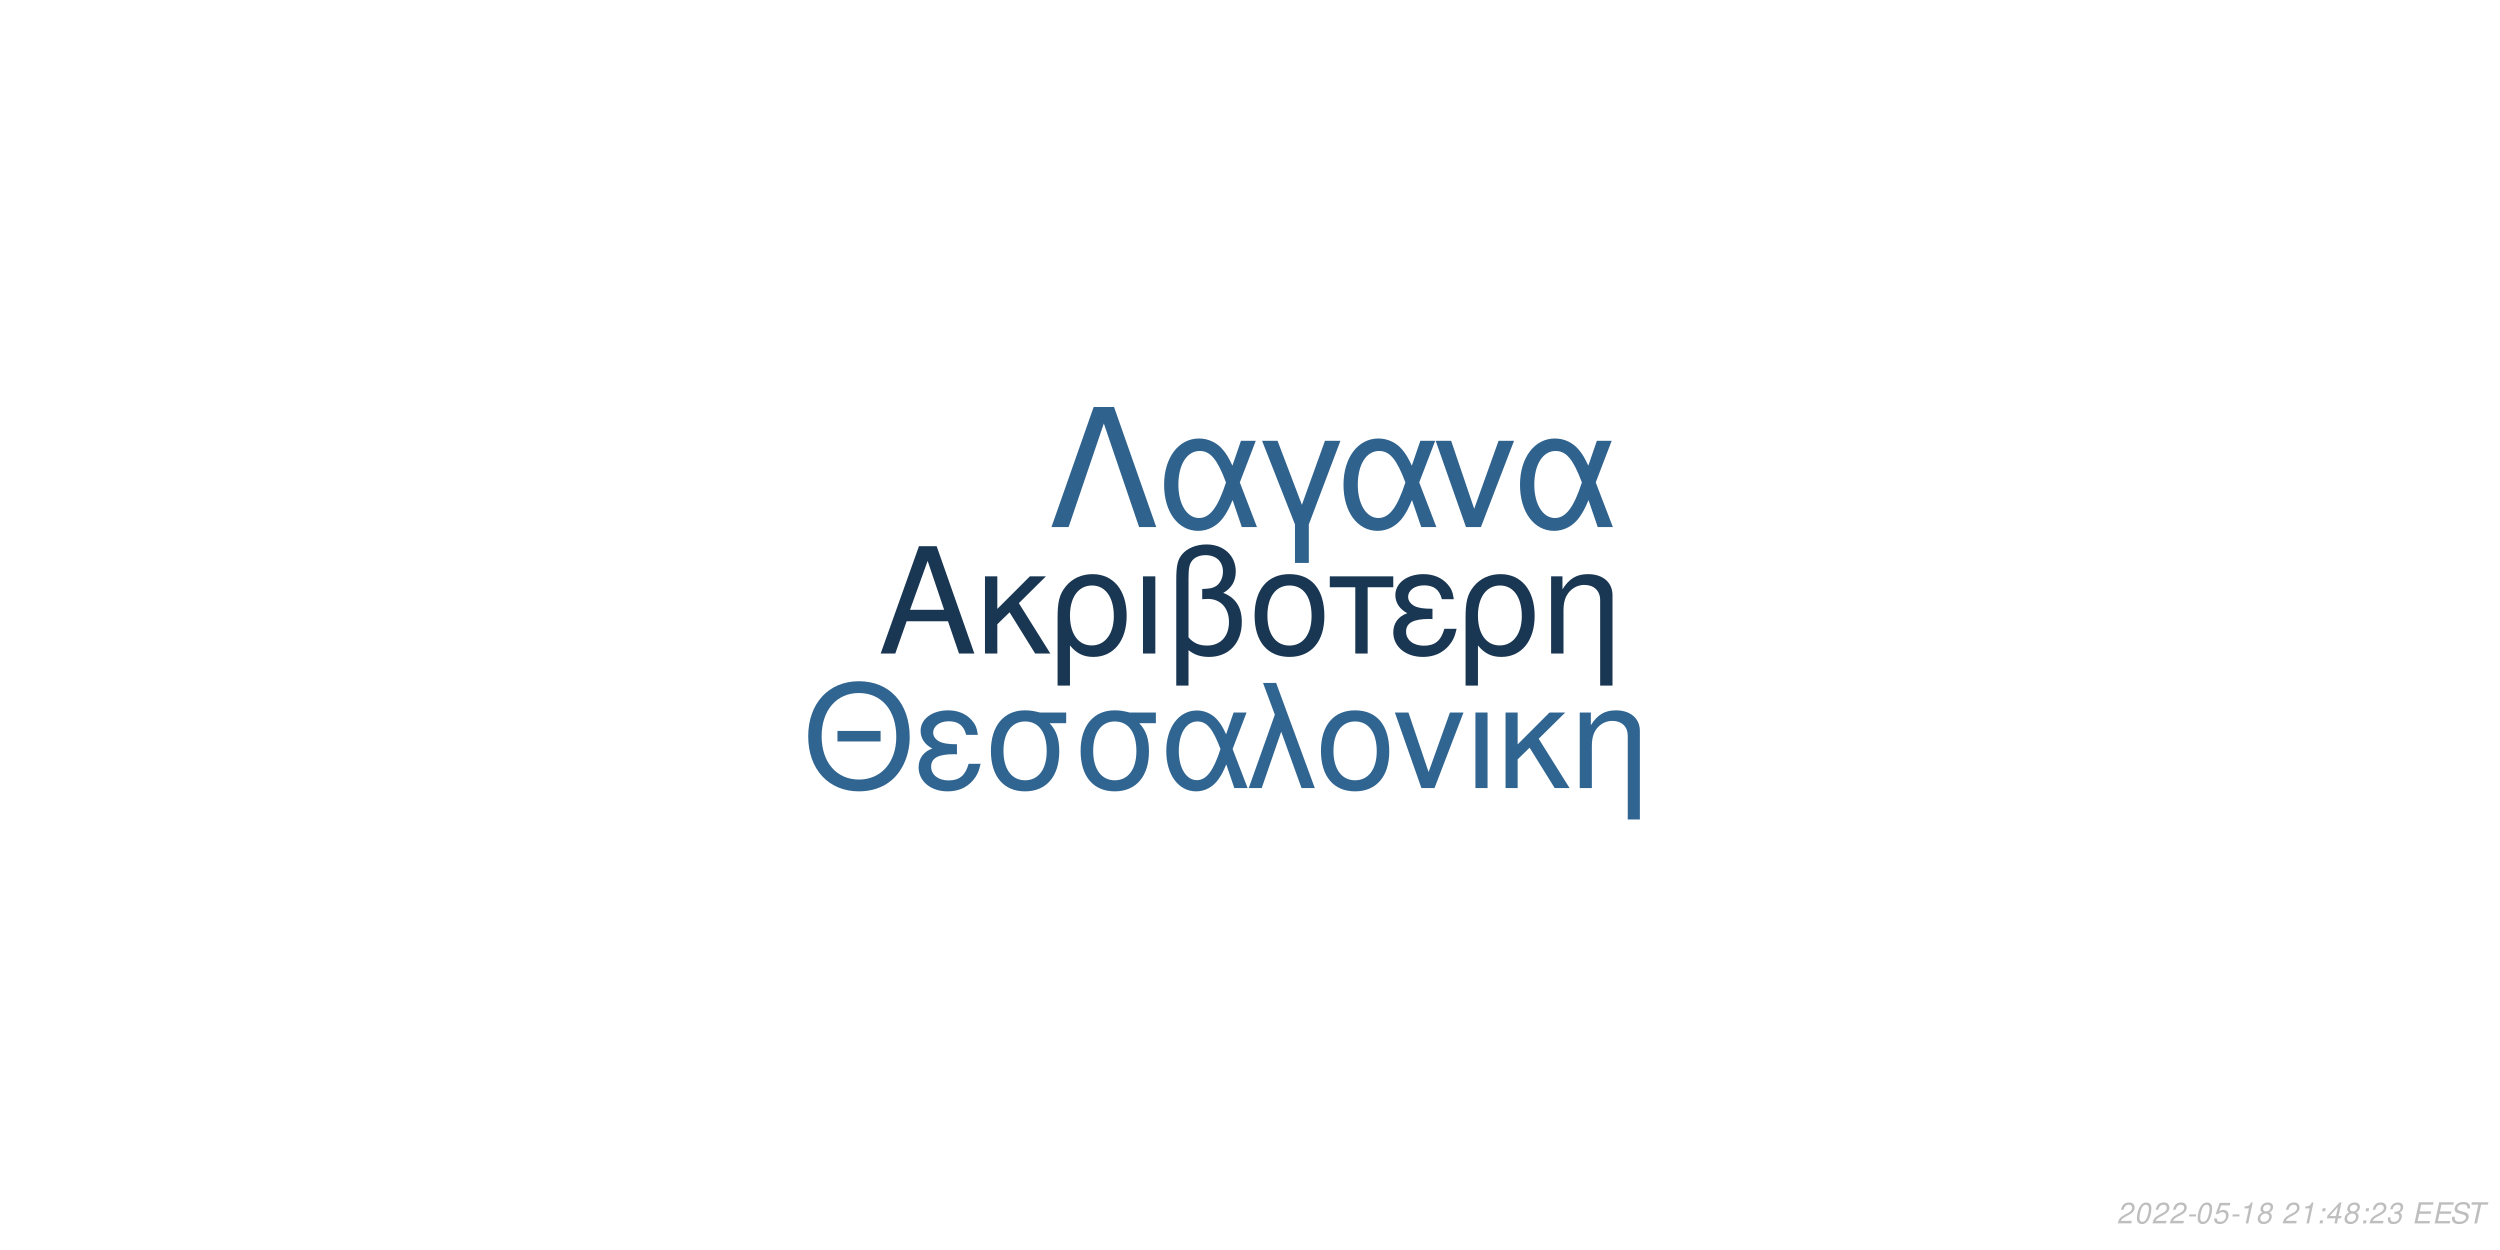
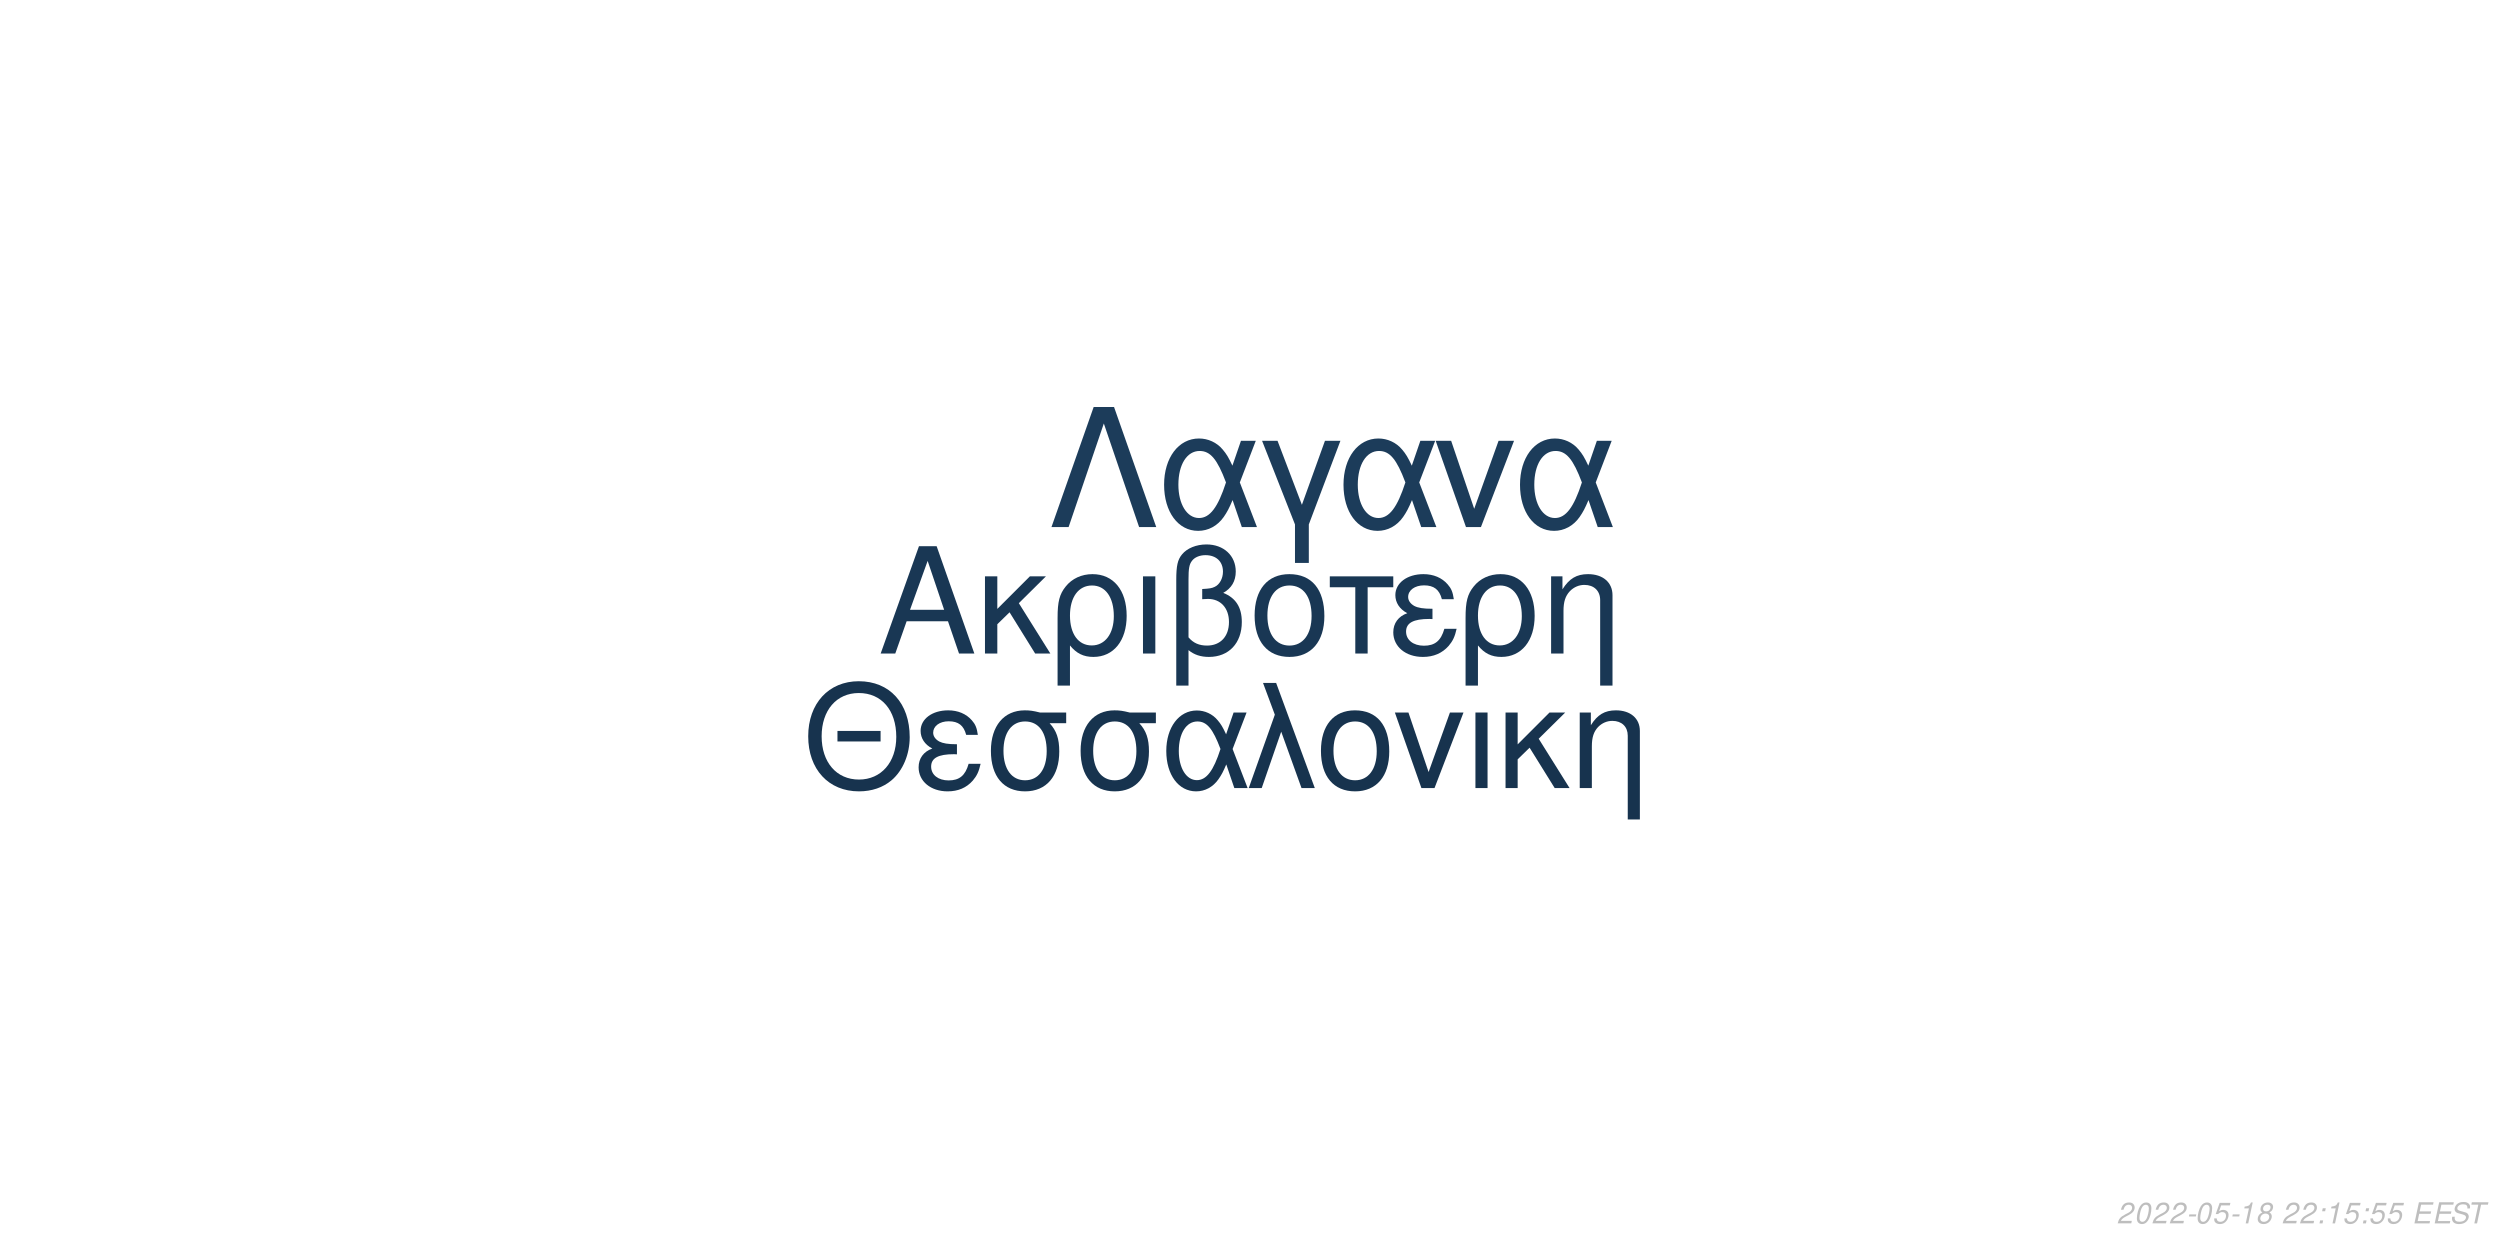
<svg xmlns="http://www.w3.org/2000/svg" xmlns:xlink="http://www.w3.org/1999/xlink" width="864pt" height="432pt" viewBox="0 0 864 432" version="1.1">
  <defs>
    <g>
      <symbol overflow="visible" id="glyph0-0">
        <path style="stroke:none;" d="" />
      </symbol>
      <symbol overflow="visible" id="glyph0-1">
        <path style="stroke:none;" d="M 24.125 -11.141 L 27.938 0 L 33.234 0 L 20.203 -37.094 L 14.094 -37.094 L 0.859 0 L 5.906 0 L 9.828 -11.141 Z M 22.797 -15.109 L 11 -15.109 L 17.094 -32.016 Z M 22.797 -15.109 " />
      </symbol>
      <symbol overflow="visible" id="glyph0-2">
        <path style="stroke:none;" d="M 7.172 -15.422 L 7.172 -26.672 L 2.906 -26.672 L 2.906 0 L 7.172 0 L 7.172 -10.125 L 11.406 -14.25 L 20.25 0 L 25.5 0 L 14.609 -17.406 L 23.969 -26.672 L 18.422 -26.672 Z M 7.172 -15.422 " />
      </symbol>
      <symbol overflow="visible" id="glyph0-3">
        <path style="stroke:none;" d="M 3 11.094 L 7.281 11.094 L 7.281 -2.797 C 9.516 -0.047 11.953 1.172 15.375 1.172 C 22.344 1.172 26.875 -4.422 26.875 -13.031 C 26.875 -21.891 22.297 -27.438 15.062 -27.438 C 11.297 -27.438 7.984 -25.906 5.797 -23.156 C 3.672 -20.516 3 -17.969 3 -12.359 Z M 14.906 -23.516 C 19.547 -23.516 22.438 -19.438 22.438 -12.922 C 22.438 -6.812 19.391 -2.797 14.812 -2.797 C 10.172 -2.797 7.281 -6.766 7.281 -13.125 C 7.281 -19.484 10.234 -23.516 14.906 -23.516 Z M 14.906 -23.516 " />
      </symbol>
      <symbol overflow="visible" id="glyph0-4">
        <path style="stroke:none;" d="M 3.516 0 L 7.781 0 L 7.781 -26.672 L 3.516 -26.672 Z M 3.516 0 " />
      </symbol>
      <symbol overflow="visible" id="glyph0-5">
        <path style="stroke:none;" d="M 4.016 11.094 L 8.25 11.094 L 8.25 -1.172 C 10.172 0.406 12.422 1.172 15.312 1.172 C 22.188 1.172 26.672 -3.609 26.672 -10.891 C 26.672 -15.984 24.578 -19.234 20.25 -20.969 C 23.109 -22.547 24.578 -25.031 24.578 -28.344 C 24.578 -33.844 20.406 -37.703 14.453 -37.703 C 10.938 -37.703 7.734 -36.391 6 -34.25 C 4.484 -32.422 4.016 -30.328 4.016 -25.391 Z M 8.25 -25.656 C 8.25 -29.359 8.5 -30.844 9.469 -32.062 C 10.375 -33.281 12.156 -34 14.094 -34 C 17.812 -34 20.156 -31.812 20.156 -28.297 C 20.156 -25.953 18.984 -23.812 17.297 -23.047 C 16.281 -22.547 15.469 -22.438 12.984 -22.297 L 12.984 -18.781 C 13.734 -18.828 14.344 -18.875 14.969 -18.875 C 19.344 -18.875 22.234 -15.719 22.234 -10.891 C 22.234 -5.906 19.281 -2.75 14.656 -2.75 C 11.953 -2.75 9.922 -3.609 8.25 -5.594 Z M 8.25 -25.656 " />
      </symbol>
      <symbol overflow="visible" id="glyph0-6">
        <path style="stroke:none;" d="M 14.094 -27.438 C 6.562 -27.438 2.094 -22.094 2.094 -13.125 C 2.094 -4.125 6.562 1.172 14.141 1.172 C 21.672 1.172 26.203 -4.172 26.203 -12.922 C 26.203 -22.188 21.828 -27.438 14.094 -27.438 Z M 14.141 -23.516 C 18.938 -23.516 21.781 -19.594 21.781 -12.984 C 21.781 -6.672 18.828 -2.75 14.141 -2.75 C 9.422 -2.75 6.516 -6.672 6.516 -13.125 C 6.516 -19.594 9.422 -23.516 14.141 -23.516 Z M 14.141 -23.516 " />
      </symbol>
      <symbol overflow="visible" id="glyph0-7">
        <path style="stroke:none;" d="M 7.891 0 L 12.156 0 L 12.156 -22.906 L 21.016 -22.906 L 21.016 -26.672 L -0.922 -26.672 L -0.922 -22.906 L 7.891 -22.906 Z M 7.891 0 " />
      </symbol>
      <symbol overflow="visible" id="glyph0-8">
        <path style="stroke:none;" d="M 14.562 -15.469 C 11.344 -15.469 9.562 -15.781 8.297 -16.438 C 6.922 -17.203 6.156 -18.328 6.156 -19.547 C 6.156 -21.891 8.453 -23.562 11.656 -23.562 C 15.062 -23.562 16.953 -22.094 17.812 -18.781 L 21.938 -18.781 C 21.578 -21.266 21.062 -22.5 19.797 -23.922 C 17.812 -26.203 14.906 -27.438 11.453 -27.438 C 5.797 -27.438 1.734 -24.375 1.734 -20.203 C 1.734 -17.609 3.156 -15.375 5.859 -13.938 C 2.797 -12.875 1.016 -10.484 1.016 -7.328 C 1.016 -2.391 5.297 1.172 11.25 1.172 C 14.969 1.172 17.906 -0.109 20.156 -2.641 C 21.578 -4.328 22.297 -5.797 22.906 -8.547 L 18.672 -8.547 C 17.5 -4.422 15.422 -2.703 11.609 -2.703 C 7.938 -2.703 5.438 -4.688 5.438 -7.578 C 5.438 -10.578 7.938 -11.953 13.484 -11.953 C 13.641 -11.953 14.094 -11.953 14.562 -11.906 Z M 14.562 -15.469 " />
      </symbol>
      <symbol overflow="visible" id="glyph0-9">
        <path style="stroke:none;" d="M 3.562 -26.672 L 3.562 0 L 7.844 0 L 7.844 -14.703 C 7.844 -17.906 8.5 -19.891 10.031 -21.531 C 11.406 -22.953 13.188 -23.719 15.062 -23.719 C 18.375 -23.719 20.516 -21.672 20.516 -18.469 L 20.516 11.094 L 24.781 11.094 L 24.781 -20.156 C 24.781 -24.578 21.469 -27.438 16.328 -27.438 C 12.359 -27.438 9.828 -25.906 7.484 -22.188 L 7.484 -26.672 Z M 3.562 -26.672 " />
      </symbol>
      <symbol overflow="visible" id="glyph1-0">
        <path style="stroke:none;" d="" />
      </symbol>
      <symbol overflow="visible" id="glyph1-1">
        <path style="stroke:none;" d="M 26.859 -19.734 L 11.953 -19.734 L 11.953 -16.094 L 26.859 -16.094 Z M 19.328 -36.922 C 8.922 -36.922 1.844 -29.25 1.844 -17.891 C 1.844 -6.484 8.875 1.141 19.391 1.141 C 23.812 1.141 27.703 -0.203 30.641 -2.688 C 34.578 -6.031 36.922 -11.656 36.922 -17.594 C 36.922 -29.297 30 -36.922 19.328 -36.922 Z M 19.328 -32.844 C 27.203 -32.844 32.281 -26.906 32.281 -17.688 C 32.281 -8.922 27.062 -2.938 19.391 -2.938 C 11.609 -2.938 6.484 -8.922 6.484 -17.891 C 6.484 -26.859 11.609 -32.844 19.328 -32.844 Z M 19.328 -32.844 " />
      </symbol>
      <symbol overflow="visible" id="glyph1-2">
        <path style="stroke:none;" d="M 14.25 -15.141 C 11.109 -15.141 9.375 -15.453 8.125 -16.094 C 6.781 -16.844 6.031 -17.938 6.031 -19.141 C 6.031 -21.422 8.266 -23.078 11.406 -23.078 C 14.75 -23.078 16.594 -21.625 17.438 -18.391 L 21.469 -18.391 C 21.125 -20.828 20.625 -22.031 19.391 -23.422 C 17.438 -25.656 14.594 -26.859 11.219 -26.859 C 5.688 -26.859 1.688 -23.875 1.688 -19.781 C 1.688 -17.234 3.094 -15.047 5.734 -13.656 C 2.734 -12.609 1 -10.266 1 -7.172 C 1 -2.344 5.188 1.141 11.016 1.141 C 14.656 1.141 17.547 -0.094 19.734 -2.594 C 21.125 -4.234 21.828 -5.688 22.422 -8.375 L 18.281 -8.375 C 17.141 -4.328 15.094 -2.641 11.359 -2.641 C 7.766 -2.641 5.328 -4.578 5.328 -7.422 C 5.328 -10.359 7.766 -11.703 13.203 -11.703 C 13.359 -11.703 13.797 -11.703 14.25 -11.656 Z M 14.25 -15.141 " />
      </symbol>
      <symbol overflow="visible" id="glyph1-3">
        <path style="stroke:none;" d="M 29 -26.109 L 19.938 -26.109 C 17.594 -26.703 16.438 -26.859 14.703 -26.859 C 7.469 -26.859 2.984 -21.469 2.984 -12.859 C 2.984 -4.031 7.375 1.141 14.797 1.141 C 22.172 1.141 26.609 -4.078 26.609 -12.656 C 26.609 -17.047 25.656 -19.828 23.266 -22.422 L 29 -22.422 Z M 14.797 -23.016 C 19.531 -23.016 22.266 -19.234 22.266 -12.75 C 22.266 -6.531 19.438 -2.688 14.797 -2.688 C 10.172 -2.688 7.328 -6.531 7.328 -12.859 C 7.328 -19.188 10.172 -23.016 14.797 -23.016 Z M 14.797 -23.016 " />
      </symbol>
      <symbol overflow="visible" id="glyph1-4">
        <path style="stroke:none;" d="M 29.344 -26.109 L 24.859 -26.109 L 22.266 -18.578 C 21.125 -21.031 20.484 -22.125 19.328 -23.469 C 17.547 -25.609 14.906 -26.812 12.156 -26.812 C 5.984 -26.812 1.594 -20.984 1.594 -12.812 C 1.594 -4.578 5.828 1.141 11.906 1.141 C 14.953 1.141 17.734 -0.344 19.625 -3.047 C 20.672 -4.531 21.281 -5.688 22.328 -8.172 L 25.109 0 L 29.703 0 L 24.516 -13.5 Z M 20.328 -13.5 C 17.891 -5.922 15.453 -2.734 12.156 -2.734 C 8.516 -2.734 5.922 -6.922 5.922 -12.812 C 5.922 -18.938 8.516 -23.016 12.359 -23.016 C 15.594 -23.016 17.688 -20.531 20.328 -13.5 Z M 20.328 -13.5 " />
      </symbol>
      <symbol overflow="visible" id="glyph1-5">
        <path style="stroke:none;" d="M 1.094 0 L 5.578 0 L 12.312 -19.484 L 19.328 0 L 23.922 0 L 10.562 -36.328 L 6.031 -36.328 L 10.109 -25.359 Z M 1.094 0 " />
      </symbol>
      <symbol overflow="visible" id="glyph1-6">
        <path style="stroke:none;" d="M 13.797 -26.859 C 6.422 -26.859 2.047 -21.625 2.047 -12.859 C 2.047 -4.031 6.422 1.141 13.859 1.141 C 21.234 1.141 25.656 -4.078 25.656 -12.656 C 25.656 -21.719 21.375 -26.859 13.797 -26.859 Z M 13.859 -23.016 C 18.531 -23.016 21.328 -19.188 21.328 -12.703 C 21.328 -6.531 18.438 -2.688 13.859 -2.688 C 9.219 -2.688 6.375 -6.531 6.375 -12.859 C 6.375 -19.188 9.219 -23.016 13.859 -23.016 Z M 13.859 -23.016 " />
      </symbol>
      <symbol overflow="visible" id="glyph1-7">
        <path style="stroke:none;" d="M 14.297 0 L 24.312 -26.109 L 19.625 -26.109 L 12.25 -5.531 L 5.281 -26.109 L 0.594 -26.109 L 9.766 0 Z M 14.297 0 " />
      </symbol>
      <symbol overflow="visible" id="glyph1-8">
        <path style="stroke:none;" d="M 3.438 0 L 7.625 0 L 7.625 -26.109 L 3.438 -26.109 Z M 3.438 0 " />
      </symbol>
      <symbol overflow="visible" id="glyph1-9">
        <path style="stroke:none;" d="M 7.031 -15.094 L 7.031 -26.109 L 2.844 -26.109 L 2.844 0 L 7.031 0 L 7.031 -9.922 L 11.156 -13.953 L 19.828 0 L 24.969 0 L 14.297 -17.047 L 23.469 -26.109 L 18.031 -26.109 Z M 7.031 -15.094 " />
      </symbol>
      <symbol overflow="visible" id="glyph1-10">
        <path style="stroke:none;" d="M 3.484 -26.109 L 3.484 0 L 7.672 0 L 7.672 -14.406 C 7.672 -17.547 8.328 -19.484 9.812 -21.078 C 11.156 -22.469 12.906 -23.219 14.75 -23.219 C 17.984 -23.219 20.078 -21.234 20.078 -18.094 L 20.078 10.859 L 24.266 10.859 L 24.266 -19.734 C 24.266 -24.062 21.031 -26.859 16 -26.859 C 12.109 -26.859 9.609 -25.359 7.328 -21.719 L 7.328 -26.109 Z M 3.484 -26.109 " />
      </symbol>
      <symbol overflow="visible" id="glyph2-0">
        <path style="stroke:none;" d="" />
      </symbol>
      <symbol overflow="visible" id="glyph2-1">
        <path style="stroke:none;" d="M 22.531 -41.484 L 15.484 -41.484 L 0.906 0 L 6.828 0 L 19 -35.797 L 31.188 0 L 37.109 0 Z M 22.531 -41.484 " />
      </symbol>
      <symbol overflow="visible" id="glyph2-2">
        <path style="stroke:none;" d="M 33.516 -29.812 L 28.391 -29.812 L 25.438 -21.219 C 24.125 -24.016 23.391 -25.266 22.078 -26.797 C 20.031 -29.25 17.016 -30.609 13.891 -30.609 C 6.828 -30.609 1.828 -23.953 1.828 -14.625 C 1.828 -5.234 6.656 1.312 13.594 1.312 C 17.078 1.312 20.266 -0.391 22.422 -3.469 C 23.609 -5.172 24.297 -6.484 25.5 -9.328 L 28.688 0 L 33.922 0 L 28 -15.422 Z M 23.219 -15.422 C 20.422 -6.766 17.641 -3.125 13.891 -3.125 C 9.734 -3.125 6.766 -7.906 6.766 -14.625 C 6.766 -21.625 9.734 -26.297 14.109 -26.297 C 17.812 -26.297 20.203 -23.453 23.219 -15.422 Z M 23.219 -15.422 " />
      </symbol>
      <symbol overflow="visible" id="glyph2-3">
        <path style="stroke:none;" d="M 12.062 12.406 L 16.844 12.406 L 16.844 -0.906 L 27.766 -29.812 L 22.422 -29.812 L 14.453 -7.688 L 6.031 -29.812 L 0.688 -29.812 L 12.062 -0.906 Z M 12.062 12.406 " />
      </symbol>
      <symbol overflow="visible" id="glyph2-4">
        <path style="stroke:none;" d="M 16.328 0 L 27.766 -29.812 L 22.422 -29.812 L 14 -6.312 L 6.031 -29.812 L 0.688 -29.812 L 11.156 0 Z M 16.328 0 " />
      </symbol>
      <symbol overflow="visible" id="glyph3-0">
        <path style="stroke:none;" d="" />
      </symbol>
      <symbol overflow="visible" id="glyph3-1">
        <path style="stroke:none;" d="M 5.234 -0.875 L 1.469 -0.875 C 1.641 -1.375 2.203 -1.891 3.109 -2.344 L 4.234 -2.938 C 5.562 -3.625 6.219 -4.469 6.219 -5.484 C 6.219 -5.938 6.062 -6.359 5.797 -6.656 C 5.469 -7.047 4.984 -7.234 4.312 -7.234 C 2.766 -7.234 1.891 -6.453 1.484 -4.734 L 2.375 -4.734 C 2.484 -5.188 2.609 -5.484 2.797 -5.75 C 3.094 -6.203 3.609 -6.453 4.188 -6.453 C 4.891 -6.453 5.344 -6.031 5.344 -5.375 C 5.344 -4.703 4.859 -4.094 4.016 -3.656 L 2.984 -3.125 C 1.234 -2.188 0.797 -1.656 0.344 -0.016 L 5.047 -0.016 Z M 5.234 -0.875 " />
      </symbol>
      <symbol overflow="visible" id="glyph3-2">
        <path style="stroke:none;" d="M 4.203 -7.234 C 3.375 -7.234 2.688 -6.812 2.125 -5.984 C 1.484 -5.047 0.984 -3.188 0.984 -1.734 C 0.984 -1.109 1.172 -0.562 1.484 -0.266 C 1.797 0.047 2.281 0.234 2.766 0.234 C 3.625 0.234 4.281 -0.156 4.859 -1.016 C 5.516 -1.953 6 -3.797 6 -5.266 C 6 -6.5 5.328 -7.234 4.203 -7.234 Z M 4.094 -6.453 C 4.734 -6.453 5.125 -5.984 5.125 -5.156 C 5.125 -4.203 4.781 -2.625 4.406 -1.812 C 3.984 -0.938 3.516 -0.547 2.875 -0.547 C 2.25 -0.547 1.875 -1.031 1.875 -1.828 C 1.875 -2.797 2.203 -4.344 2.594 -5.203 C 2.984 -6.047 3.453 -6.453 4.094 -6.453 Z M 4.094 -6.453 " />
      </symbol>
      <symbol overflow="visible" id="glyph3-3">
        <path style="stroke:none;" d="M 3.516 -3.125 L 1.125 -3.125 L 0.969 -2.406 L 3.359 -2.406 Z M 3.516 -3.125 " />
      </symbol>
      <symbol overflow="visible" id="glyph3-4">
        <path style="stroke:none;" d="M 6.297 -7.094 L 2.594 -7.094 L 1.234 -3.234 L 2.047 -3.234 C 2.656 -3.766 2.938 -3.906 3.531 -3.906 C 4.328 -3.906 4.797 -3.453 4.797 -2.688 C 4.797 -1.438 3.969 -0.547 2.828 -0.547 C 2.031 -0.547 1.609 -0.938 1.578 -1.734 L 0.703 -1.734 L 0.703 -1.516 C 0.703 -0.938 0.844 -0.547 1.188 -0.266 C 1.562 0.062 2.078 0.234 2.703 0.234 C 3.656 0.234 4.391 -0.156 4.984 -0.922 C 5.422 -1.5 5.672 -2.234 5.672 -2.953 C 5.672 -4 4.938 -4.672 3.812 -4.672 C 3.328 -4.672 2.906 -4.547 2.406 -4.234 L 3.109 -6.219 L 6.109 -6.219 Z M 6.297 -7.094 " />
      </symbol>
      <symbol overflow="visible" id="glyph3-5">
        <path style="stroke:none;" d="M 3.703 -5.188 L 2.594 0 L 3.469 0 L 5.016 -7.234 L 4.438 -7.234 C 3.906 -6.156 3.688 -6.016 2.234 -5.812 L 2.109 -5.188 Z M 3.703 -5.188 " />
      </symbol>
      <symbol overflow="visible" id="glyph3-6">
        <path style="stroke:none;" d="M 4.766 -3.797 C 5.078 -3.969 5.234 -4.078 5.438 -4.234 C 5.812 -4.594 6.062 -5.172 6.062 -5.734 C 6.062 -6.625 5.344 -7.234 4.266 -7.234 C 2.812 -7.234 1.703 -6.219 1.703 -4.875 C 1.703 -4.406 1.875 -4.125 2.359 -3.812 C 1.297 -3.312 0.75 -2.516 0.75 -1.469 C 0.75 -0.438 1.547 0.234 2.812 0.234 C 3.656 0.234 4.359 -0.094 4.938 -0.734 C 5.359 -1.234 5.609 -1.859 5.609 -2.438 C 5.609 -3.047 5.312 -3.516 4.766 -3.797 Z M 4.109 -6.453 C 4.797 -6.453 5.188 -6.125 5.188 -5.578 C 5.188 -5.266 5.062 -4.922 4.859 -4.672 C 4.562 -4.312 4.188 -4.156 3.656 -4.156 C 2.984 -4.156 2.594 -4.453 2.594 -4.984 C 2.594 -5.859 3.203 -6.453 4.109 -6.453 Z M 3.453 -3.406 C 4.234 -3.406 4.734 -2.984 4.734 -2.312 C 4.734 -1.312 3.922 -0.547 2.875 -0.547 C 2.125 -0.547 1.625 -0.969 1.625 -1.625 C 1.625 -2.609 2.438 -3.406 3.453 -3.406 Z M 3.453 -3.406 " />
      </symbol>
      <symbol overflow="visible" id="glyph3-7">
        <path style="stroke:none;" d="" />
      </symbol>
      <symbol overflow="visible" id="glyph3-8">
        <path style="stroke:none;" d="M 2.359 -1.031 L 1.312 -1.031 L 1.094 0 L 2.141 0 Z M 3.266 -5.234 L 2.219 -5.234 L 2 -4.203 L 3.047 -4.203 Z M 3.266 -5.234 " />
      </symbol>
      <symbol overflow="visible" id="glyph3-9">
-         <path style="stroke:none;" d="M 3.625 -1.75 L 3.266 0 L 4.141 0 L 4.516 -1.75 L 5.562 -1.75 L 5.734 -2.531 L 4.688 -2.531 L 5.688 -7.234 L 5.016 -7.234 L 0.844 -2.672 L 0.641 -1.75 Z M 3.797 -2.531 L 1.594 -2.531 L 4.469 -5.703 Z M 3.797 -2.531 " />
+         <path style="stroke:none;" d="M 2.547 -3.312 L 6.5 -3.312 L 6.688 -4.141 L 2.719 -4.141 L 3.219 -6.469 L 7.344 -6.469 L 7.516 -7.297 L 2.453 -7.297 L 0.906 0 L 6.125 0 L 6.297 -0.812 L 2.016 -0.812 Z M 2.547 -3.312 " />
      </symbol>
      <symbol overflow="visible" id="glyph3-10">
-         <path style="stroke:none;" d="M 2.922 -3.312 C 3.125 -3.344 3.234 -3.344 3.375 -3.344 C 4.203 -3.344 4.688 -3 4.688 -2.406 C 4.688 -1.312 3.906 -0.547 2.781 -0.547 C 2.047 -0.547 1.594 -0.938 1.594 -1.562 C 1.594 -1.719 1.609 -1.844 1.656 -2.094 L 0.766 -2.094 C 0.734 -1.797 0.719 -1.641 0.719 -1.469 C 0.719 -0.375 1.406 0.234 2.641 0.234 C 3.547 0.234 4.297 -0.078 4.812 -0.656 C 5.266 -1.156 5.562 -1.875 5.562 -2.547 C 5.562 -3.125 5.344 -3.453 4.797 -3.734 C 5.641 -4.234 6.016 -4.844 6.016 -5.734 C 6.016 -6.656 5.312 -7.234 4.203 -7.234 C 3.375 -7.234 2.672 -6.938 2.188 -6.375 C 1.891 -6.031 1.703 -5.641 1.516 -4.906 L 2.391 -4.906 C 2.5 -5.359 2.594 -5.594 2.734 -5.812 C 3.047 -6.234 3.516 -6.453 4.078 -6.453 C 4.734 -6.453 5.141 -6.125 5.141 -5.578 C 5.141 -5.188 5.016 -4.797 4.797 -4.547 C 4.516 -4.234 4 -4.062 3.266 -4.062 L 3.078 -4.062 Z M 2.922 -3.312 " />
+         <path style="stroke:none;" d="M 7.062 -5.156 C 7.125 -5.438 7.141 -5.562 7.141 -5.703 C 7.141 -6.156 6.938 -6.594 6.594 -6.891 C 6.188 -7.25 5.656 -7.406 4.875 -7.406 C 3.844 -7.406 3.047 -7.125 2.5 -6.562 C 2.094 -6.141 1.781 -5.438 1.781 -4.922 C 1.781 -4.297 2.219 -3.766 2.891 -3.562 L 4.594 -3.094 C 5.406 -2.859 5.734 -2.578 5.734 -2.094 C 5.734 -1.781 5.547 -1.406 5.266 -1.141 C 4.844 -0.766 4.266 -0.578 3.453 -0.578 C 2.328 -0.578 1.812 -0.984 1.812 -1.906 C 1.812 -2.047 1.812 -2.125 1.844 -2.312 L 0.984 -2.312 C 0.906 -2.062 0.891 -1.906 0.891 -1.688 C 0.891 -0.484 1.797 0.234 3.297 0.234 C 4.359 0.234 5.234 -0.062 5.812 -0.609 C 6.344 -1.078 6.688 -1.797 6.688 -2.375 C 6.688 -2.641 6.609 -2.906 6.453 -3.156 C 6.234 -3.5 5.938 -3.703 5.469 -3.828 L 3.75 -4.312 C 2.984 -4.547 2.734 -4.734 2.734 -5.188 C 2.734 -5.547 2.875 -5.844 3.188 -6.109 C 3.547 -6.438 4.031 -6.594 4.703 -6.594 C 5.266 -6.594 5.688 -6.484 5.906 -6.297 C 6.094 -6.125 6.219 -5.797 6.219 -5.516 C 6.219 -5.422 6.203 -5.344 6.188 -5.156 Z M 7.062 -5.156 " />
      </symbol>
      <symbol overflow="visible" id="glyph3-11">
-         <path style="stroke:none;" d="M 2.547 -3.312 L 6.5 -3.312 L 6.688 -4.141 L 2.719 -4.141 L 3.219 -6.469 L 7.344 -6.469 L 7.516 -7.297 L 2.453 -7.297 L 0.906 0 L 6.125 0 L 6.297 -0.812 L 2.016 -0.812 Z M 2.547 -3.312 " />
-       </symbol>
-       <symbol overflow="visible" id="glyph3-12">
-         <path style="stroke:none;" d="M 7.062 -5.156 C 7.125 -5.438 7.141 -5.562 7.141 -5.703 C 7.141 -6.156 6.938 -6.594 6.594 -6.891 C 6.188 -7.25 5.656 -7.406 4.875 -7.406 C 3.844 -7.406 3.047 -7.125 2.5 -6.562 C 2.094 -6.141 1.781 -5.438 1.781 -4.922 C 1.781 -4.297 2.219 -3.766 2.891 -3.562 L 4.594 -3.094 C 5.406 -2.859 5.734 -2.578 5.734 -2.094 C 5.734 -1.781 5.547 -1.406 5.266 -1.141 C 4.844 -0.766 4.266 -0.578 3.453 -0.578 C 2.328 -0.578 1.812 -0.984 1.812 -1.906 C 1.812 -2.047 1.812 -2.125 1.844 -2.312 L 0.984 -2.312 C 0.906 -2.062 0.891 -1.906 0.891 -1.688 C 0.891 -0.484 1.797 0.234 3.297 0.234 C 4.359 0.234 5.234 -0.062 5.812 -0.609 C 6.344 -1.078 6.688 -1.797 6.688 -2.375 C 6.688 -2.641 6.609 -2.906 6.453 -3.156 C 6.234 -3.5 5.938 -3.703 5.469 -3.828 L 3.75 -4.312 C 2.984 -4.547 2.734 -4.734 2.734 -5.188 C 2.734 -5.547 2.875 -5.844 3.188 -6.109 C 3.547 -6.438 4.031 -6.594 4.703 -6.594 C 5.266 -6.594 5.688 -6.484 5.906 -6.297 C 6.094 -6.125 6.219 -5.797 6.219 -5.516 C 6.219 -5.422 6.203 -5.344 6.188 -5.156 Z M 7.062 -5.156 " />
-       </symbol>
-       <symbol overflow="visible" id="glyph3-13">
        <path style="stroke:none;" d="M 4.938 -6.469 L 7.312 -6.469 L 7.484 -7.297 L 1.75 -7.297 L 1.578 -6.469 L 3.984 -6.469 L 2.609 0 L 3.547 0 Z M 4.938 -6.469 " />
      </symbol>
    </g>
  </defs>
  <g id="surface1">
    <rect x="0" y="0" width="864" height="432" style="fill:rgb(100%,100%,100%);fill-opacity:1;stroke:none;" />
-     <g style="fill:rgb(9.804%,21.176%,32.157%);fill-opacity:1;">
+     <g style="fill:rgb(9.804%,21.569%,32.941%);fill-opacity:1;">
      <use xlink:href="#glyph0-1" x="303.5" y="225.861" />
      <use xlink:href="#glyph0-2" x="337.5" y="225.861" />
      <use xlink:href="#glyph0-3" x="362.5" y="225.861" />
      <use xlink:href="#glyph0-4" x="391.5" y="225.861" />
      <use xlink:href="#glyph0-5" x="402.5" y="225.861" />
      <use xlink:href="#glyph0-6" x="431.5" y="225.861" />
      <use xlink:href="#glyph0-7" x="460.5" y="225.861" />
      <use xlink:href="#glyph0-8" x="480.5" y="225.861" />
      <use xlink:href="#glyph0-3" x="503.5" y="225.861" />
      <use xlink:href="#glyph0-9" x="532.5" y="225.861" />
    </g>
-     <g style="fill:rgb(18.824%,39.608%,56.863%);fill-opacity:1;">
+     <g style="fill:rgb(9.02%,20%,30.588%);fill-opacity:1;">
      <use xlink:href="#glyph1-1" x="277.473" y="272.354" />
      <use xlink:href="#glyph1-2" x="316.473" y="272.354" />
      <use xlink:href="#glyph1-3" x="339.473" y="272.354" />
      <use xlink:href="#glyph1-3" x="370.473" y="272.354" />
      <use xlink:href="#glyph1-4" x="401.473" y="272.354" />
      <use xlink:href="#glyph1-5" x="430.473" y="272.354" />
      <use xlink:href="#glyph1-6" x="454.473" y="272.354" />
      <use xlink:href="#glyph1-7" x="481.473" y="272.354" />
      <use xlink:href="#glyph1-8" x="506.473" y="272.354" />
      <use xlink:href="#glyph1-9" x="517.473" y="272.354" />
      <use xlink:href="#glyph1-10" x="542.473" y="272.354" />
    </g>
-     <g style="fill:rgb(18.431%,38.431%,55.294%);fill-opacity:1;">
+     <g style="fill:rgb(10.98%,23.529%,35.294%);fill-opacity:1;">
      <use xlink:href="#glyph2-1" x="362.484" y="182.152" />
      <use xlink:href="#glyph2-2" x="400.484" y="182.152" />
      <use xlink:href="#glyph2-3" x="435.484" y="182.152" />
      <use xlink:href="#glyph2-2" x="462.484" y="182.152" />
      <use xlink:href="#glyph2-4" x="495.484" y="182.152" />
      <use xlink:href="#glyph2-2" x="523.484" y="182.152" />
    </g>
    <g style="fill:rgb(74.51%,74.51%,74.51%);fill-opacity:1;">
      <use xlink:href="#glyph3-1" x="731.52" y="422.81" />
      <use xlink:href="#glyph3-2" x="737.52" y="422.81" />
      <use xlink:href="#glyph3-1" x="743.52" y="422.81" />
      <use xlink:href="#glyph3-1" x="749.52" y="422.81" />
      <use xlink:href="#glyph3-3" x="755.52" y="422.81" />
      <use xlink:href="#glyph3-2" x="758.52" y="422.81" />
      <use xlink:href="#glyph3-4" x="764.52" y="422.81" />
      <use xlink:href="#glyph3-3" x="770.52" y="422.81" />
      <use xlink:href="#glyph3-5" x="773.52" y="422.81" />
      <use xlink:href="#glyph3-6" x="779.52" y="422.81" />
      <use xlink:href="#glyph3-7" x="785.52" y="422.81" />
      <use xlink:href="#glyph3-1" x="788.52" y="422.81" />
-       <use xlink:href="#glyph3-5" x="794.52" y="422.81" />
+       <use xlink:href="#glyph3-1" x="794.52" y="422.81" />
      <use xlink:href="#glyph3-8" x="800.52" y="422.81" />
-       <use xlink:href="#glyph3-9" x="803.52" y="422.81" />
-       <use xlink:href="#glyph3-6" x="809.52" y="422.81" />
+       <use xlink:href="#glyph3-5" x="803.52" y="422.81" />
+       <use xlink:href="#glyph3-4" x="809.52" y="422.81" />
      <use xlink:href="#glyph3-8" x="815.52" y="422.81" />
-       <use xlink:href="#glyph3-1" x="818.52" y="422.81" />
-       <use xlink:href="#glyph3-10" x="824.52" y="422.81" />
+       <use xlink:href="#glyph3-4" x="818.52" y="422.81" />
+       <use xlink:href="#glyph3-4" x="824.52" y="422.81" />
      <use xlink:href="#glyph3-7" x="830.52" y="422.81" />
-       <use xlink:href="#glyph3-11" x="833.52" y="422.81" />
-       <use xlink:href="#glyph3-11" x="840.52" y="422.81" />
-       <use xlink:href="#glyph3-12" x="846.52" y="422.81" />
-       <use xlink:href="#glyph3-13" x="852.52" y="422.81" />
+       <use xlink:href="#glyph3-9" x="833.52" y="422.81" />
+       <use xlink:href="#glyph3-9" x="840.52" y="422.81" />
+       <use xlink:href="#glyph3-10" x="846.52" y="422.81" />
+       <use xlink:href="#glyph3-11" x="852.52" y="422.81" />
    </g>
  </g>
</svg>
